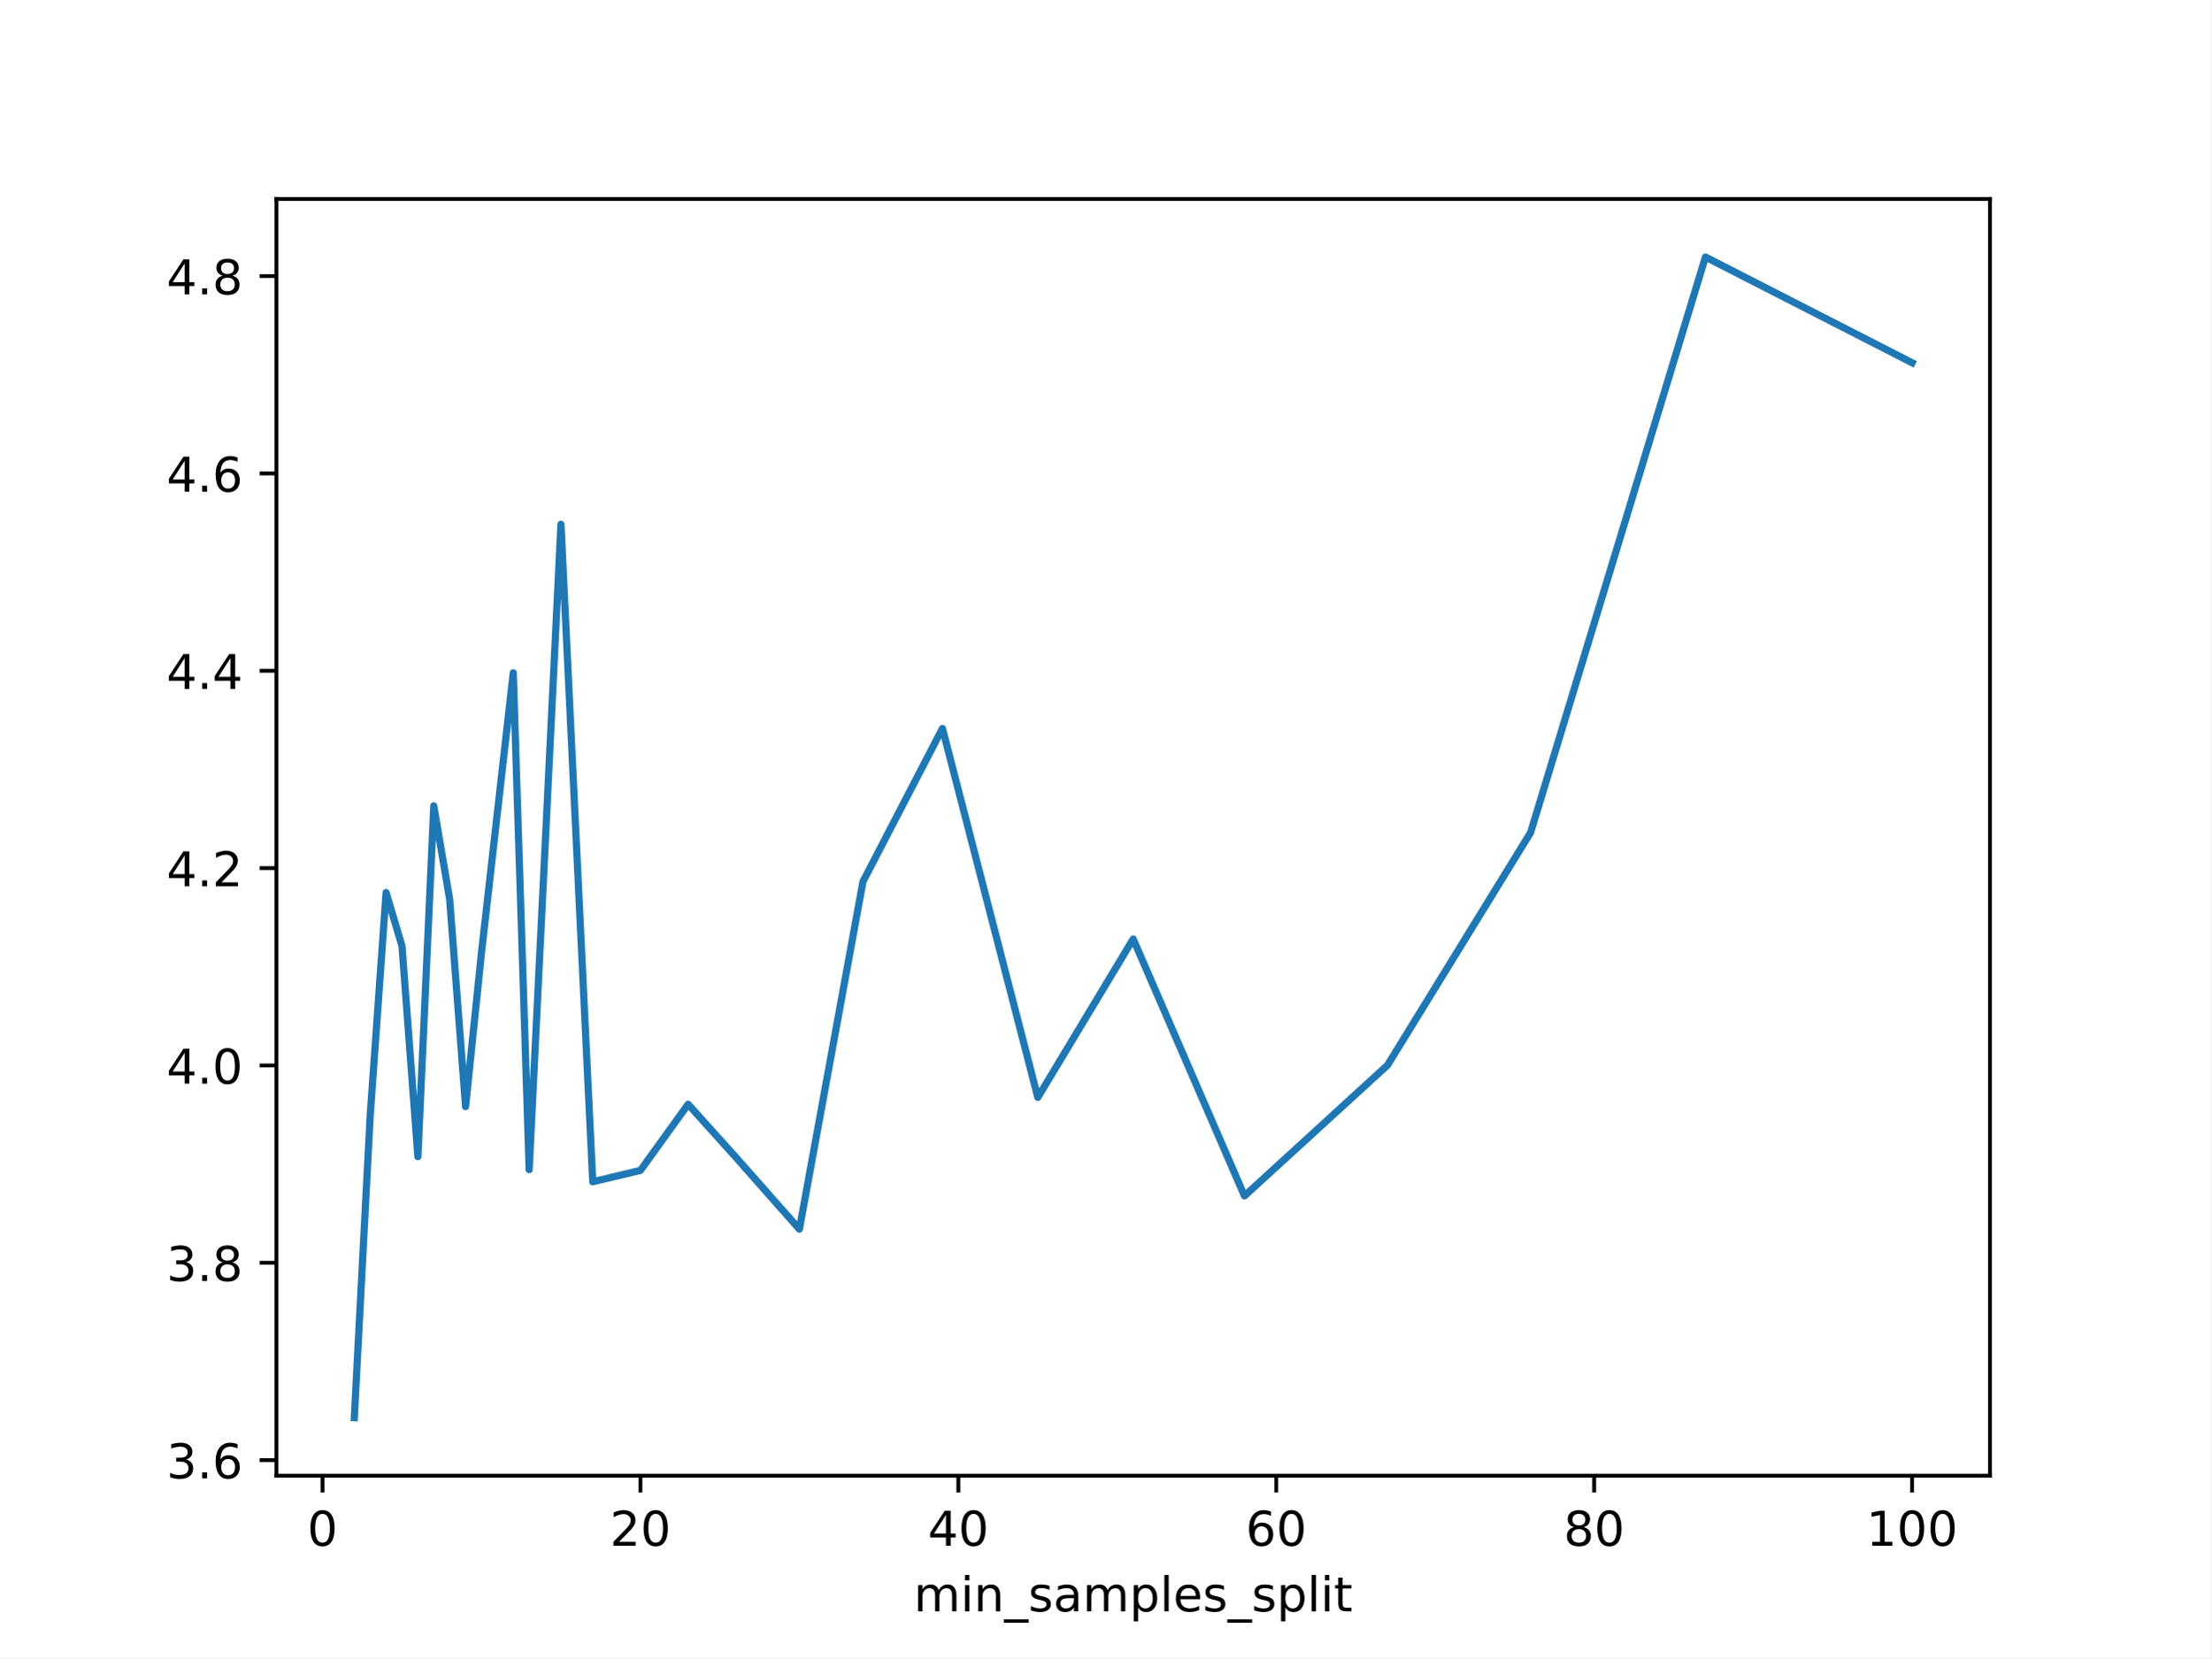
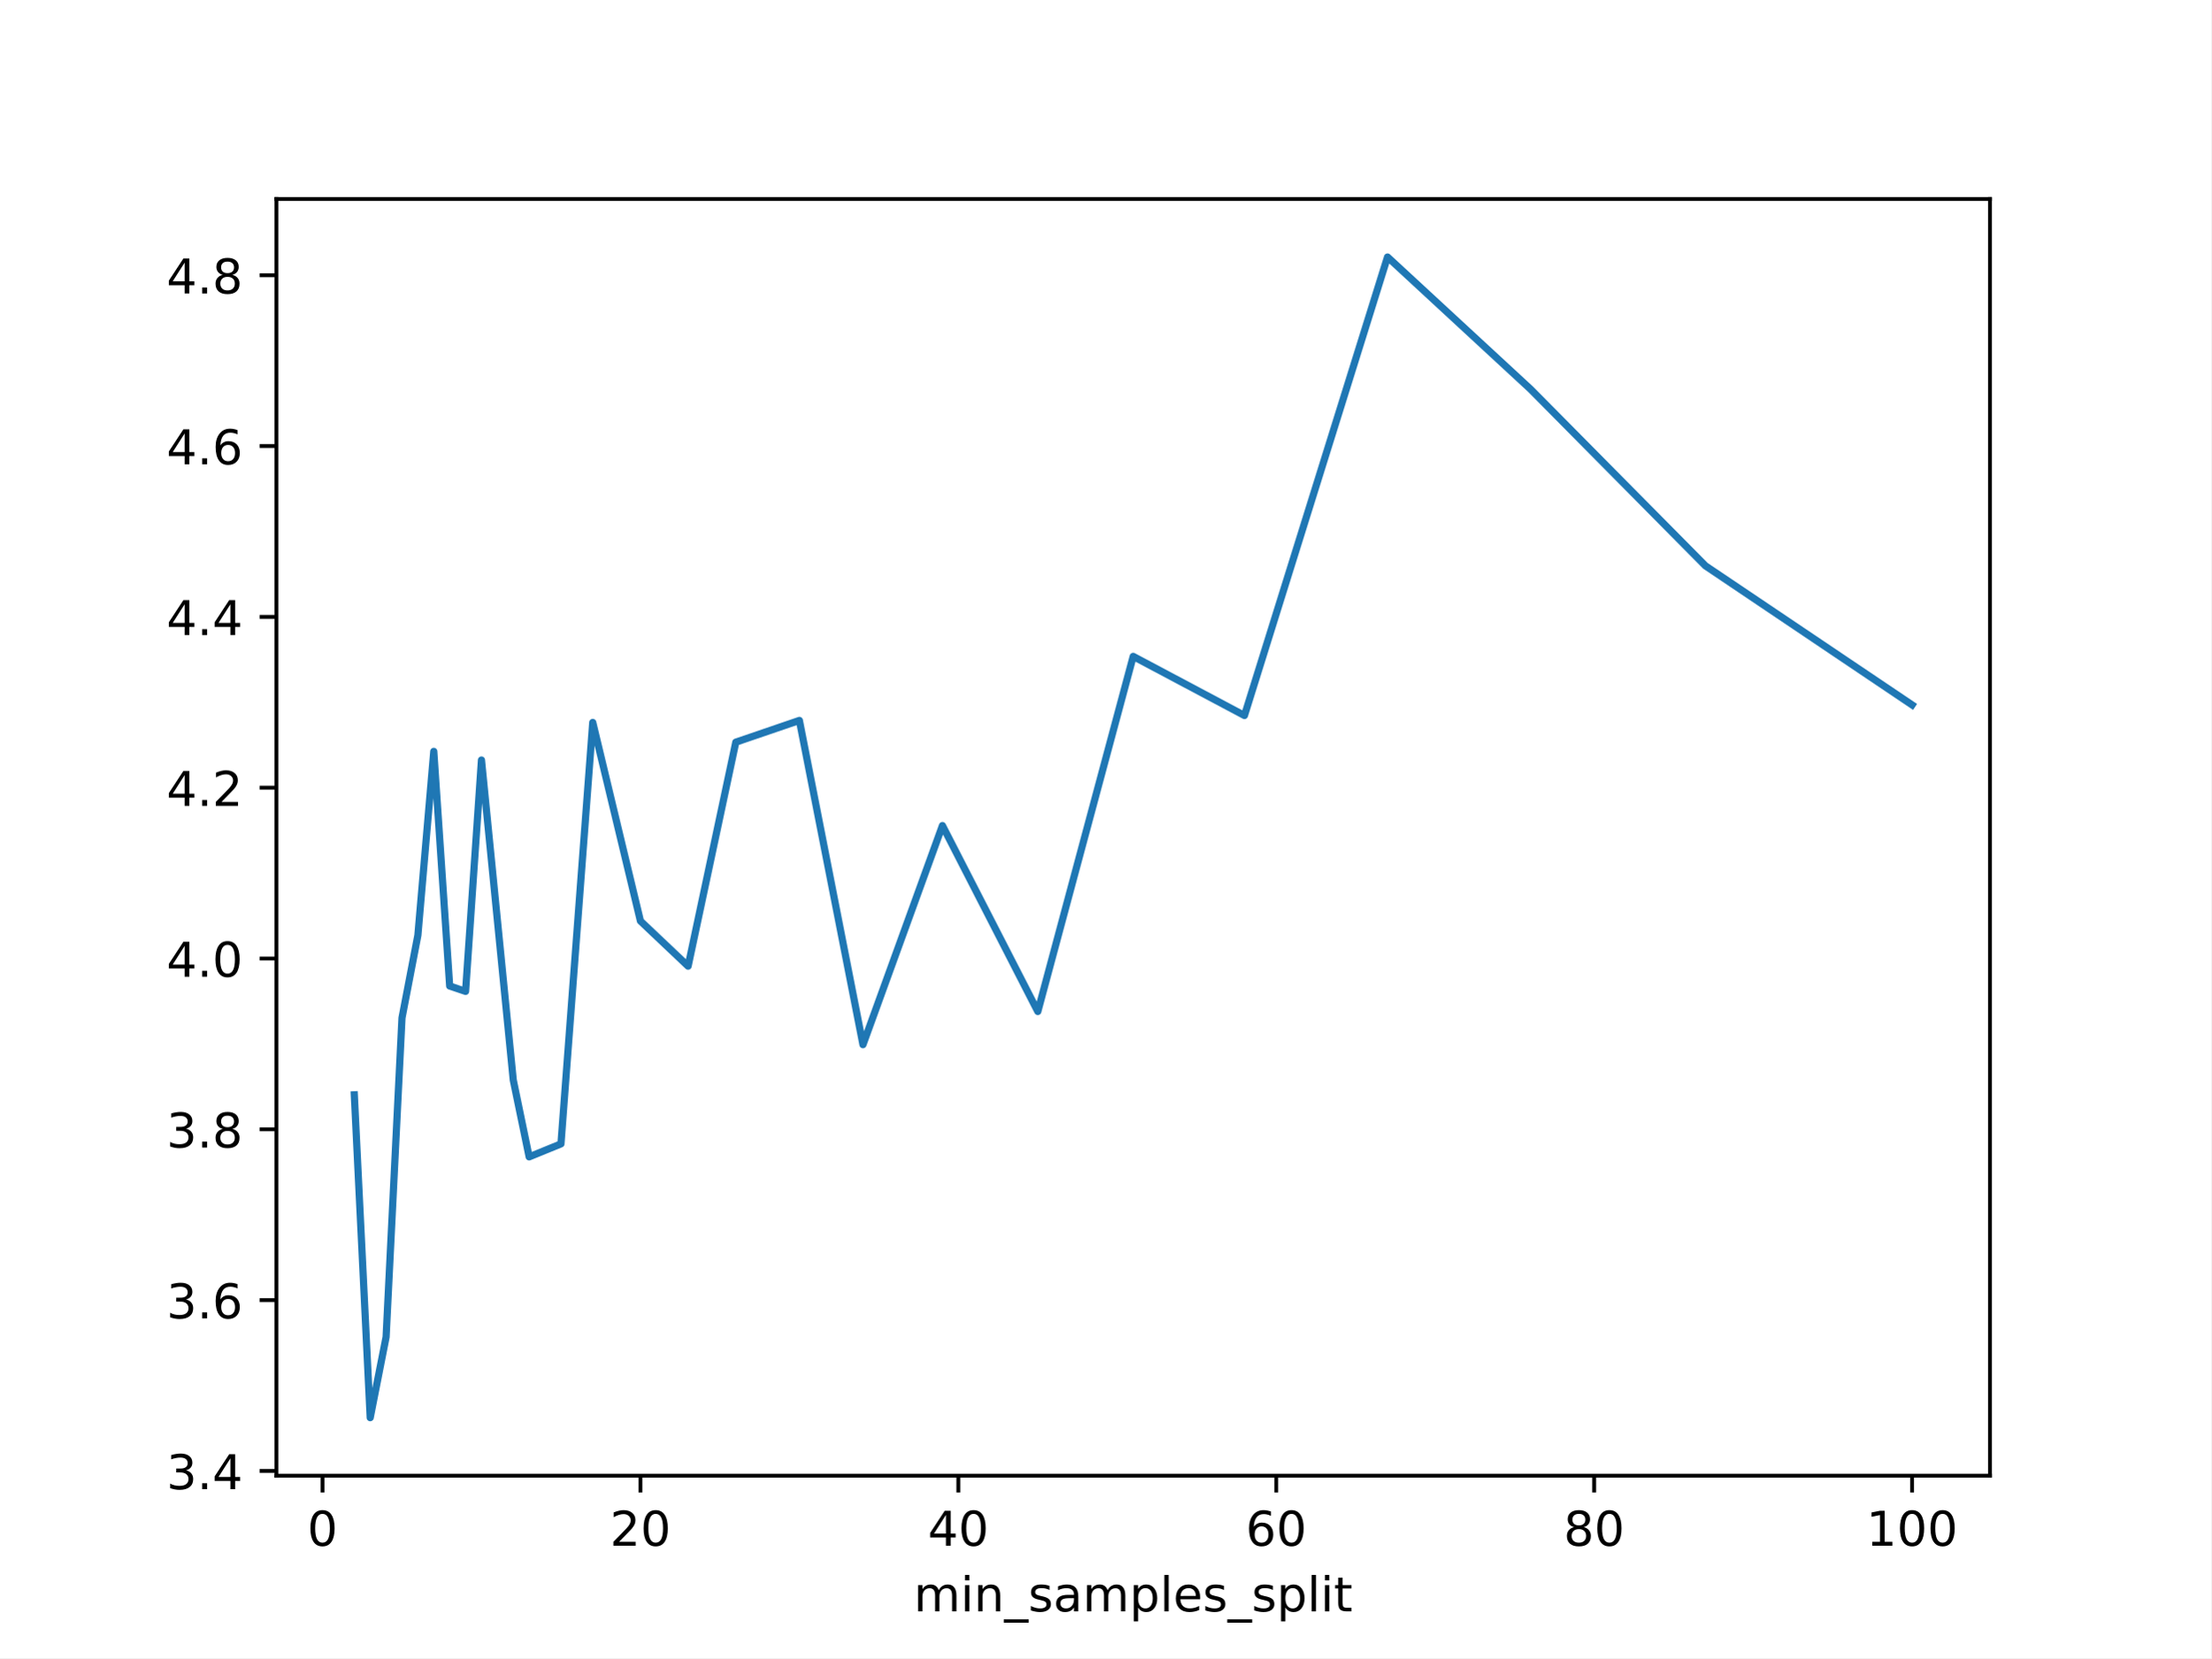
<svg xmlns="http://www.w3.org/2000/svg" xmlns:xlink="http://www.w3.org/1999/xlink" height="345.6pt" version="1.1" viewBox="0 0 460.8 345.6" width="460.8pt">
  <defs>
    <style type="text/css">
*{stroke-linecap:butt;stroke-linejoin:round;}
  </style>
  </defs>
  <g id="figure_1">
    <g id="patch_1">
      <path d="M 0 345.6  L 460.8 345.6  L 460.8 0  L 0 0  z " style="fill:#ffffff;" />
    </g>
    <g id="axes_1">
      <g id="patch_2">
        <path d="M 57.6 307.584  L 414.72 307.584  L 414.72 41.472  L 57.6 41.472  z " style="fill:#ffffff;" />
      </g>
      <g id="matplotlib.axis_1">
        <g id="xtick_1">
          <g id="line2d_1">
            <defs>
-               <path d="M 0 0  L 0 3.5  " id="m1d9256955f" style="stroke:#000000;stroke-width:0.8;" />
-             </defs>
-             <g>
-               <use style="stroke:#000000;stroke-width:0.8;" x="67.207" xlink:href="#m1d9256955f" y="307.584" />
+               <path d="M 0 0  L 0 3.5  " id="m163e35a5de" style="stroke:#000000;stroke-width:0.8;" />
+             </defs>
+             <g>
+               <use style="stroke:#000000;stroke-width:0.8;" x="67.207" xlink:href="#m163e35a5de" y="307.584" />
            </g>
          </g>
          <g id="text_1">
            <defs>
              <path d="M 31.781 66.406  Q 24.172 66.406 20.328 58.906  Q 16.5 51.422 16.5 36.375  Q 16.5 21.391 20.328 13.891  Q 24.172 6.391 31.781 6.391  Q 39.453 6.391 43.281 13.891  Q 47.125 21.391 47.125 36.375  Q 47.125 51.422 43.281 58.906  Q 39.453 66.406 31.781 66.406  z M 31.781 74.219  Q 44.047 74.219 50.516 64.516  Q 56.984 54.828 56.984 36.375  Q 56.984 17.969 50.516 8.266  Q 44.047 -1.422 31.781 -1.422  Q 19.531 -1.422 13.062 8.266  Q 6.594 17.969 6.594 36.375  Q 6.594 54.828 13.062 64.516  Q 19.531 74.219 31.781 74.219  z " id="DejaVuSans-48" />
            </defs>
            <g transform="translate(64.02587 322.1824)scale(0.1 -0.1)">
              <use xlink:href="#DejaVuSans-48" />
            </g>
          </g>
        </g>
        <g id="xtick_2">
          <g id="line2d_2">
            <g>
-               <use style="stroke:#000000;stroke-width:0.8;" x="133.463" xlink:href="#m1d9256955f" y="307.584" />
+               <use style="stroke:#000000;stroke-width:0.8;" x="133.463" xlink:href="#m163e35a5de" y="307.584" />
            </g>
          </g>
          <g id="text_2">
            <defs>
              <path d="M 19.188 8.297  L 53.609 8.297  L 53.609 0  L 7.328 0  L 7.328 8.297  Q 12.938 14.109 22.625 23.891  Q 32.328 33.688 34.812 36.531  Q 39.547 41.844 41.422 45.531  Q 43.312 49.219 43.312 52.781  Q 43.312 58.594 39.234 62.25  Q 35.156 65.922 28.609 65.922  Q 23.969 65.922 18.812 64.312  Q 13.672 62.703 7.812 59.422  L 7.812 69.391  Q 13.766 71.781 18.938 73  Q 24.125 74.219 28.422 74.219  Q 39.75 74.219 46.484 68.547  Q 53.219 62.891 53.219 53.422  Q 53.219 48.922 51.531 44.891  Q 49.859 40.875 45.406 35.406  Q 44.188 33.984 37.641 27.219  Q 31.109 20.453 19.188 8.297  z " id="DejaVuSans-50" />
            </defs>
            <g transform="translate(127.1007 322.1824)scale(0.1 -0.1)">
              <use xlink:href="#DejaVuSans-50" />
              <use x="63.623" xlink:href="#DejaVuSans-48" />
            </g>
          </g>
        </g>
        <g id="xtick_3">
          <g id="line2d_3">
            <g>
-               <use style="stroke:#000000;stroke-width:0.8;" x="199.719" xlink:href="#m1d9256955f" y="307.584" />
+               <use style="stroke:#000000;stroke-width:0.8;" x="199.719" xlink:href="#m163e35a5de" y="307.584" />
            </g>
          </g>
          <g id="text_3">
            <defs>
              <path d="M 37.797 64.312  L 12.891 25.391  L 37.797 25.391  z M 35.203 72.906  L 47.609 72.906  L 47.609 25.391  L 58.016 25.391  L 58.016 17.188  L 47.609 17.188  L 47.609 0  L 37.797 0  L 37.797 17.188  L 4.891 17.188  L 4.891 26.703  z " id="DejaVuSans-52" />
            </defs>
            <g transform="translate(193.3567 322.1824)scale(0.1 -0.1)">
              <use xlink:href="#DejaVuSans-52" />
              <use x="63.623" xlink:href="#DejaVuSans-48" />
            </g>
          </g>
        </g>
        <g id="xtick_4">
          <g id="line2d_4">
            <g>
-               <use style="stroke:#000000;stroke-width:0.8;" x="265.975" xlink:href="#m1d9256955f" y="307.584" />
+               <use style="stroke:#000000;stroke-width:0.8;" x="265.975" xlink:href="#m163e35a5de" y="307.584" />
            </g>
          </g>
          <g id="text_4">
            <defs>
              <path d="M 33.016 40.375  Q 26.375 40.375 22.484 35.828  Q 18.609 31.297 18.609 23.391  Q 18.609 15.531 22.484 10.953  Q 26.375 6.391 33.016 6.391  Q 39.656 6.391 43.531 10.953  Q 47.406 15.531 47.406 23.391  Q 47.406 31.297 43.531 35.828  Q 39.656 40.375 33.016 40.375  z M 52.594 71.297  L 52.594 62.312  Q 48.875 64.062 45.094 64.984  Q 41.312 65.922 37.594 65.922  Q 27.828 65.922 22.672 59.328  Q 17.531 52.734 16.797 39.406  Q 19.672 43.656 24.016 45.922  Q 28.375 48.188 33.594 48.188  Q 44.578 48.188 50.953 41.516  Q 57.328 34.859 57.328 23.391  Q 57.328 12.156 50.688 5.359  Q 44.047 -1.422 33.016 -1.422  Q 20.359 -1.422 13.672 8.266  Q 6.984 17.969 6.984 36.375  Q 6.984 53.656 15.188 63.938  Q 23.391 74.219 37.203 74.219  Q 40.922 74.219 44.703 73.484  Q 48.484 72.75 52.594 71.297  z " id="DejaVuSans-54" />
            </defs>
            <g transform="translate(259.6127 322.1824)scale(0.1 -0.1)">
              <use xlink:href="#DejaVuSans-54" />
              <use x="63.623" xlink:href="#DejaVuSans-48" />
            </g>
          </g>
        </g>
        <g id="xtick_5">
          <g id="line2d_5">
            <g>
-               <use style="stroke:#000000;stroke-width:0.8;" x="332.231" xlink:href="#m1d9256955f" y="307.584" />
+               <use style="stroke:#000000;stroke-width:0.8;" x="332.231" xlink:href="#m163e35a5de" y="307.584" />
            </g>
          </g>
          <g id="text_5">
            <defs>
              <path d="M 31.781 34.625  Q 24.75 34.625 20.719 30.859  Q 16.703 27.094 16.703 20.516  Q 16.703 13.922 20.719 10.156  Q 24.75 6.391 31.781 6.391  Q 38.812 6.391 42.859 10.172  Q 46.922 13.969 46.922 20.516  Q 46.922 27.094 42.891 30.859  Q 38.875 34.625 31.781 34.625  z M 21.922 38.812  Q 15.578 40.375 12.031 44.719  Q 8.5 49.078 8.5 55.328  Q 8.5 64.062 14.719 69.141  Q 20.953 74.219 31.781 74.219  Q 42.672 74.219 48.875 69.141  Q 55.078 64.062 55.078 55.328  Q 55.078 49.078 51.531 44.719  Q 48 40.375 41.703 38.812  Q 48.828 37.156 52.797 32.312  Q 56.781 27.484 56.781 20.516  Q 56.781 9.906 50.312 4.234  Q 43.844 -1.422 31.781 -1.422  Q 19.734 -1.422 13.25 4.234  Q 6.781 9.906 6.781 20.516  Q 6.781 27.484 10.781 32.312  Q 14.797 37.156 21.922 38.812  z M 18.312 54.391  Q 18.312 48.734 21.844 45.562  Q 25.391 42.391 31.781 42.391  Q 38.141 42.391 41.719 45.562  Q 45.312 48.734 45.312 54.391  Q 45.312 60.062 41.719 63.234  Q 38.141 66.406 31.781 66.406  Q 25.391 66.406 21.844 63.234  Q 18.312 60.062 18.312 54.391  z " id="DejaVuSans-56" />
            </defs>
            <g transform="translate(325.8687 322.1824)scale(0.1 -0.1)">
              <use xlink:href="#DejaVuSans-56" />
              <use x="63.623" xlink:href="#DejaVuSans-48" />
            </g>
          </g>
        </g>
        <g id="xtick_6">
          <g id="line2d_6">
            <g>
-               <use style="stroke:#000000;stroke-width:0.8;" x="398.487" xlink:href="#m1d9256955f" y="307.584" />
+               <use style="stroke:#000000;stroke-width:0.8;" x="398.487" xlink:href="#m163e35a5de" y="307.584" />
            </g>
          </g>
          <g id="text_6">
            <defs>
              <path d="M 12.406 8.297  L 28.516 8.297  L 28.516 63.922  L 10.984 60.406  L 10.984 69.391  L 28.422 72.906  L 38.281 72.906  L 38.281 8.297  L 54.391 8.297  L 54.391 0  L 12.406 0  z " id="DejaVuSans-49" />
            </defs>
            <g transform="translate(388.9435 322.1824)scale(0.1 -0.1)">
              <use xlink:href="#DejaVuSans-49" />
              <use x="63.623" xlink:href="#DejaVuSans-48" />
              <use x="127.246" xlink:href="#DejaVuSans-48" />
            </g>
          </g>
        </g>
        <g id="text_7">
          <defs>
            <path d="M 52 44.188  Q 55.375 50.25 60.062 53.125  Q 64.75 56 71.094 56  Q 79.641 56 84.281 50.016  Q 88.922 44.047 88.922 33.016  L 88.922 0  L 79.891 0  L 79.891 32.719  Q 79.891 40.578 77.094 44.375  Q 74.312 48.188 68.609 48.188  Q 61.625 48.188 57.562 43.547  Q 53.516 38.922 53.516 30.906  L 53.516 0  L 44.484 0  L 44.484 32.719  Q 44.484 40.625 41.703 44.406  Q 38.922 48.188 33.109 48.188  Q 26.219 48.188 22.156 43.531  Q 18.109 38.875 18.109 30.906  L 18.109 0  L 9.078 0  L 9.078 54.688  L 18.109 54.688  L 18.109 46.188  Q 21.188 51.219 25.484 53.609  Q 29.781 56 35.688 56  Q 41.656 56 45.828 52.969  Q 50 49.953 52 44.188  z " id="DejaVuSans-109" />
            <path d="M 9.422 54.688  L 18.406 54.688  L 18.406 0  L 9.422 0  z M 9.422 75.984  L 18.406 75.984  L 18.406 64.594  L 9.422 64.594  z " id="DejaVuSans-105" />
            <path d="M 54.891 33.016  L 54.891 0  L 45.906 0  L 45.906 32.719  Q 45.906 40.484 42.875 44.328  Q 39.844 48.188 33.797 48.188  Q 26.516 48.188 22.312 43.547  Q 18.109 38.922 18.109 30.906  L 18.109 0  L 9.078 0  L 9.078 54.688  L 18.109 54.688  L 18.109 46.188  Q 21.344 51.125 25.703 53.562  Q 30.078 56 35.797 56  Q 45.219 56 50.047 50.172  Q 54.891 44.344 54.891 33.016  z " id="DejaVuSans-110" />
            <path d="M 50.984 -16.609  L 50.984 -23.578  L -0.984 -23.578  L -0.984 -16.609  z " id="DejaVuSans-95" />
            <path d="M 44.281 53.078  L 44.281 44.578  Q 40.484 46.531 36.375 47.5  Q 32.281 48.484 27.875 48.484  Q 21.188 48.484 17.844 46.438  Q 14.5 44.391 14.5 40.281  Q 14.5 37.156 16.891 35.375  Q 19.281 33.594 26.516 31.984  L 29.594 31.297  Q 39.156 29.25 43.188 25.516  Q 47.219 21.781 47.219 15.094  Q 47.219 7.469 41.188 3.016  Q 35.156 -1.422 24.609 -1.422  Q 20.219 -1.422 15.453 -0.562  Q 10.688 0.297 5.422 2  L 5.422 11.281  Q 10.406 8.688 15.234 7.391  Q 20.062 6.109 24.812 6.109  Q 31.156 6.109 34.562 8.281  Q 37.984 10.453 37.984 14.406  Q 37.984 18.062 35.516 20.016  Q 33.062 21.969 24.703 23.781  L 21.578 24.516  Q 13.234 26.266 9.516 29.906  Q 5.812 33.547 5.812 39.891  Q 5.812 47.609 11.281 51.797  Q 16.75 56 26.812 56  Q 31.781 56 36.172 55.266  Q 40.578 54.547 44.281 53.078  z " id="DejaVuSans-115" />
            <path d="M 34.281 27.484  Q 23.391 27.484 19.188 25  Q 14.984 22.516 14.984 16.5  Q 14.984 11.719 18.141 8.906  Q 21.297 6.109 26.703 6.109  Q 34.188 6.109 38.703 11.406  Q 43.219 16.703 43.219 25.484  L 43.219 27.484  z M 52.203 31.203  L 52.203 0  L 43.219 0  L 43.219 8.297  Q 40.141 3.328 35.547 0.953  Q 30.953 -1.422 24.312 -1.422  Q 15.922 -1.422 10.953 3.297  Q 6 8.016 6 15.922  Q 6 25.141 12.172 29.828  Q 18.359 34.516 30.609 34.516  L 43.219 34.516  L 43.219 35.406  Q 43.219 41.609 39.141 45  Q 35.062 48.391 27.688 48.391  Q 23 48.391 18.547 47.266  Q 14.109 46.141 10.016 43.891  L 10.016 52.203  Q 14.938 54.109 19.578 55.047  Q 24.219 56 28.609 56  Q 40.484 56 46.344 49.844  Q 52.203 43.703 52.203 31.203  z " id="DejaVuSans-97" />
            <path d="M 18.109 8.203  L 18.109 -20.797  L 9.078 -20.797  L 9.078 54.688  L 18.109 54.688  L 18.109 46.391  Q 20.953 51.266 25.266 53.625  Q 29.594 56 35.594 56  Q 45.562 56 51.781 48.094  Q 58.016 40.188 58.016 27.297  Q 58.016 14.406 51.781 6.484  Q 45.562 -1.422 35.594 -1.422  Q 29.594 -1.422 25.266 0.953  Q 20.953 3.328 18.109 8.203  z M 48.688 27.297  Q 48.688 37.203 44.609 42.844  Q 40.531 48.484 33.406 48.484  Q 26.266 48.484 22.188 42.844  Q 18.109 37.203 18.109 27.297  Q 18.109 17.391 22.188 11.75  Q 26.266 6.109 33.406 6.109  Q 40.531 6.109 44.609 11.75  Q 48.688 17.391 48.688 27.297  z " id="DejaVuSans-112" />
            <path d="M 9.422 75.984  L 18.406 75.984  L 18.406 0  L 9.422 0  z " id="DejaVuSans-108" />
            <path d="M 56.203 29.594  L 56.203 25.203  L 14.891 25.203  Q 15.484 15.922 20.484 11.062  Q 25.484 6.203 34.422 6.203  Q 39.594 6.203 44.453 7.469  Q 49.312 8.734 54.109 11.281  L 54.109 2.781  Q 49.266 0.734 44.188 -0.344  Q 39.109 -1.422 33.891 -1.422  Q 20.797 -1.422 13.156 6.188  Q 5.516 13.812 5.516 26.812  Q 5.516 40.234 12.766 48.109  Q 20.016 56 32.328 56  Q 43.359 56 49.781 48.891  Q 56.203 41.797 56.203 29.594  z M 47.219 32.234  Q 47.125 39.594 43.094 43.984  Q 39.062 48.391 32.422 48.391  Q 24.906 48.391 20.391 44.141  Q 15.875 39.891 15.188 32.172  z " id="DejaVuSans-101" />
            <path d="M 18.312 70.219  L 18.312 54.688  L 36.812 54.688  L 36.812 47.703  L 18.312 47.703  L 18.312 18.016  Q 18.312 11.328 20.141 9.422  Q 21.969 7.516 27.594 7.516  L 36.812 7.516  L 36.812 0  L 27.594 0  Q 17.188 0 13.234 3.875  Q 9.281 7.766 9.281 18.016  L 9.281 47.703  L 2.688 47.703  L 2.688 54.688  L 9.281 54.688  L 9.281 70.219  z " id="DejaVuSans-116" />
          </defs>
          <g transform="translate(190.4311 335.8606)scale(0.1 -0.1)">
            <use xlink:href="#DejaVuSans-109" />
            <use x="97.412" xlink:href="#DejaVuSans-105" />
            <use x="125.195" xlink:href="#DejaVuSans-110" />
            <use x="188.574" xlink:href="#DejaVuSans-95" />
            <use x="238.574" xlink:href="#DejaVuSans-115" />
            <use x="290.674" xlink:href="#DejaVuSans-97" />
            <use x="351.953" xlink:href="#DejaVuSans-109" />
            <use x="449.365" xlink:href="#DejaVuSans-112" />
            <use x="512.842" xlink:href="#DejaVuSans-108" />
            <use x="540.625" xlink:href="#DejaVuSans-101" />
            <use x="602.148" xlink:href="#DejaVuSans-115" />
            <use x="654.248" xlink:href="#DejaVuSans-95" />
            <use x="704.248" xlink:href="#DejaVuSans-115" />
            <use x="756.348" xlink:href="#DejaVuSans-112" />
            <use x="819.824" xlink:href="#DejaVuSans-108" />
            <use x="847.607" xlink:href="#DejaVuSans-105" />
            <use x="875.391" xlink:href="#DejaVuSans-116" />
          </g>
        </g>
      </g>
      <g id="matplotlib.axis_2">
        <g id="ytick_1">
          <g id="line2d_7">
            <defs>
-               <path d="M 0 0  L -3.5 0  " id="mb3e94773f8" style="stroke:#000000;stroke-width:0.8;" />
-             </defs>
-             <g>
-               <use style="stroke:#000000;stroke-width:0.8;" x="57.6" xlink:href="#mb3e94773f8" y="304.336" />
+               <path d="M 0 0  L -3.5 0  " id="m049c2f74b5" style="stroke:#000000;stroke-width:0.8;" />
+             </defs>
+             <g>
+               <use style="stroke:#000000;stroke-width:0.8;" x="57.6" xlink:href="#m049c2f74b5" y="306.596" />
            </g>
          </g>
          <g id="text_8">
            <defs>
              <path d="M 40.578 39.312  Q 47.656 37.797 51.625 33  Q 55.609 28.219 55.609 21.188  Q 55.609 10.406 48.188 4.484  Q 40.766 -1.422 27.094 -1.422  Q 22.516 -1.422 17.656 -0.516  Q 12.797 0.391 7.625 2.203  L 7.625 11.719  Q 11.719 9.328 16.594 8.109  Q 21.484 6.891 26.812 6.891  Q 36.078 6.891 40.938 10.547  Q 45.797 14.203 45.797 21.188  Q 45.797 27.641 41.281 31.266  Q 36.766 34.906 28.719 34.906  L 20.219 34.906  L 20.219 43.016  L 29.109 43.016  Q 36.375 43.016 40.234 45.922  Q 44.094 48.828 44.094 54.297  Q 44.094 59.906 40.109 62.906  Q 36.141 65.922 28.719 65.922  Q 24.656 65.922 20.016 65.031  Q 15.375 64.156 9.812 62.312  L 9.812 71.094  Q 15.438 72.656 20.344 73.438  Q 25.25 74.219 29.594 74.219  Q 40.828 74.219 47.359 69.109  Q 53.906 64.016 53.906 55.328  Q 53.906 49.266 50.438 45.094  Q 46.969 40.922 40.578 39.312  z " id="DejaVuSans-51" />
              <path d="M 10.688 12.406  L 21 12.406  L 21 0  L 10.688 0  z " id="DejaVuSans-46" />
            </defs>
-             <g transform="translate(34.69687 308.1351)scale(0.1 -0.1)">
+             <g transform="translate(34.69687 310.3955)scale(0.1 -0.1)">
              <use xlink:href="#DejaVuSans-51" />
              <use x="63.623" xlink:href="#DejaVuSans-46" />
-               <use x="95.41" xlink:href="#DejaVuSans-54" />
+               <use x="95.41" xlink:href="#DejaVuSans-52" />
            </g>
          </g>
        </g>
        <g id="ytick_2">
          <g id="line2d_8">
            <g>
-               <use style="stroke:#000000;stroke-width:0.8;" x="57.6" xlink:href="#mb3e94773f8" y="263.204" />
+               <use style="stroke:#000000;stroke-width:0.8;" x="57.6" xlink:href="#m049c2f74b5" y="270.992" />
            </g>
          </g>
          <g id="text_9">
-             <g transform="translate(34.69687 267.0027)scale(0.1 -0.1)">
+             <g transform="translate(34.69687 274.7908)scale(0.1 -0.1)">
              <use xlink:href="#DejaVuSans-51" />
              <use x="63.623" xlink:href="#DejaVuSans-46" />
-               <use x="95.41" xlink:href="#DejaVuSans-56" />
+               <use x="95.41" xlink:href="#DejaVuSans-54" />
            </g>
          </g>
        </g>
        <g id="ytick_3">
          <g id="line2d_9">
            <g>
-               <use style="stroke:#000000;stroke-width:0.8;" x="57.6" xlink:href="#mb3e94773f8" y="222.071" />
+               <use style="stroke:#000000;stroke-width:0.8;" x="57.6" xlink:href="#m049c2f74b5" y="235.387" />
            </g>
          </g>
          <g id="text_10">
-             <g transform="translate(34.69687 225.8703)scale(0.1 -0.1)">
-               <use xlink:href="#DejaVuSans-52" />
-               <use x="63.623" xlink:href="#DejaVuSans-46" />
-               <use x="95.41" xlink:href="#DejaVuSans-48" />
+             <g transform="translate(34.69687 239.186)scale(0.1 -0.1)">
+               <use xlink:href="#DejaVuSans-51" />
+               <use x="63.623" xlink:href="#DejaVuSans-46" />
+               <use x="95.41" xlink:href="#DejaVuSans-56" />
            </g>
          </g>
        </g>
        <g id="ytick_4">
          <g id="line2d_10">
            <g>
-               <use style="stroke:#000000;stroke-width:0.8;" x="57.6" xlink:href="#mb3e94773f8" y="180.939" />
+               <use style="stroke:#000000;stroke-width:0.8;" x="57.6" xlink:href="#m049c2f74b5" y="199.782" />
            </g>
          </g>
          <g id="text_11">
-             <g transform="translate(34.69687 184.7379)scale(0.1 -0.1)">
-               <use xlink:href="#DejaVuSans-52" />
-               <use x="63.623" xlink:href="#DejaVuSans-46" />
-               <use x="95.41" xlink:href="#DejaVuSans-50" />
+             <g transform="translate(34.69687 203.5813)scale(0.1 -0.1)">
+               <use xlink:href="#DejaVuSans-52" />
+               <use x="63.623" xlink:href="#DejaVuSans-46" />
+               <use x="95.41" xlink:href="#DejaVuSans-48" />
            </g>
          </g>
        </g>
        <g id="ytick_5">
          <g id="line2d_11">
            <g>
-               <use style="stroke:#000000;stroke-width:0.8;" x="57.6" xlink:href="#mb3e94773f8" y="139.806" />
+               <use style="stroke:#000000;stroke-width:0.8;" x="57.6" xlink:href="#m049c2f74b5" y="164.177" />
            </g>
          </g>
          <g id="text_12">
-             <g transform="translate(34.69687 143.6055)scale(0.1 -0.1)">
-               <use xlink:href="#DejaVuSans-52" />
-               <use x="63.623" xlink:href="#DejaVuSans-46" />
-               <use x="95.41" xlink:href="#DejaVuSans-52" />
+             <g transform="translate(34.69687 167.9765)scale(0.1 -0.1)">
+               <use xlink:href="#DejaVuSans-52" />
+               <use x="63.623" xlink:href="#DejaVuSans-46" />
+               <use x="95.41" xlink:href="#DejaVuSans-50" />
            </g>
          </g>
        </g>
        <g id="ytick_6">
          <g id="line2d_12">
            <g>
-               <use style="stroke:#000000;stroke-width:0.8;" x="57.6" xlink:href="#mb3e94773f8" y="98.674" />
+               <use style="stroke:#000000;stroke-width:0.8;" x="57.6" xlink:href="#m049c2f74b5" y="128.573" />
            </g>
          </g>
          <g id="text_13">
-             <g transform="translate(34.69687 102.4731)scale(0.1 -0.1)">
-               <use xlink:href="#DejaVuSans-52" />
-               <use x="63.623" xlink:href="#DejaVuSans-46" />
-               <use x="95.41" xlink:href="#DejaVuSans-54" />
+             <g transform="translate(34.69687 132.3718)scale(0.1 -0.1)">
+               <use xlink:href="#DejaVuSans-52" />
+               <use x="63.623" xlink:href="#DejaVuSans-46" />
+               <use x="95.41" xlink:href="#DejaVuSans-52" />
            </g>
          </g>
        </g>
        <g id="ytick_7">
          <g id="line2d_13">
            <g>
-               <use style="stroke:#000000;stroke-width:0.8;" x="57.6" xlink:href="#mb3e94773f8" y="57.541" />
+               <use style="stroke:#000000;stroke-width:0.8;" x="57.6" xlink:href="#m049c2f74b5" y="92.968" />
            </g>
          </g>
          <g id="text_14">
-             <g transform="translate(34.69687 61.3407)scale(0.1 -0.1)">
+             <g transform="translate(34.69687 96.76704)scale(0.1 -0.1)">
+               <use xlink:href="#DejaVuSans-52" />
+               <use x="63.623" xlink:href="#DejaVuSans-46" />
+               <use x="95.41" xlink:href="#DejaVuSans-54" />
+             </g>
+           </g>
+         </g>
+         <g id="ytick_8">
+           <g id="line2d_14">
+             <g>
+               <use style="stroke:#000000;stroke-width:0.8;" x="57.6" xlink:href="#m049c2f74b5" y="57.363" />
+             </g>
+           </g>
+           <g id="text_15">
+             <g transform="translate(34.69687 61.16229)scale(0.1 -0.1)">
              <use xlink:href="#DejaVuSans-52" />
              <use x="63.623" xlink:href="#DejaVuSans-46" />
              <use x="95.41" xlink:href="#DejaVuSans-56" />
            </g>
          </g>
        </g>
      </g>
-       <g id="line2d_14">
-         <path clip-path="url(#p2c7b47ebb8)" d="M 73.833 295.488  L 77.146 232.467  L 80.458 186.04  L 83.771 197.194  L 87.084 241.084  L 90.397 167.965  L 93.71 187.482  L 97.022 230.658  L 100.335 198.58  L 106.961 140.233  L 110.274 243.792  L 116.899 109.277  L 123.525 246.318  L 133.463 243.952  L 143.402 230.168  L 153.34 241.203  L 166.591 256.196  L 179.842 183.745  L 196.406 151.829  L 216.283 228.731  L 236.16 195.719  L 259.35 249.268  L 289.165 222.016  L 318.98 173.533  L 355.421 53.568  L 398.487 75.605  " style="fill:none;stroke:#1f77b4;stroke-linecap:square;stroke-width:1.5;" />
+       <g id="line2d_15">
+         <path clip-path="url(#p152bd6ff21)" d="M 73.833 228.197  L 77.146 295.488  L 80.458 278.674  L 83.771 212.157  L 87.084 194.924  L 90.397 156.61  L 93.71 205.513  L 97.022 206.636  L 100.335 158.411  L 106.961 225.122  L 110.274 241.13  L 116.899 238.422  L 123.525 150.576  L 133.463 191.961  L 143.402 201.379  L 153.34 154.692  L 166.591 150.159  L 179.842 217.744  L 196.406 172.073  L 216.283 210.829  L 236.16 136.809  L 259.35 149.132  L 289.165 53.568  L 318.98 81.124  L 355.421 117.937  L 398.487 146.925  " style="fill:none;stroke:#1f77b4;stroke-linecap:square;stroke-width:1.5;" />
      </g>
      <g id="patch_3">
        <path d="M 57.6 307.584  L 57.6 41.472  " style="fill:none;stroke:#000000;stroke-linecap:square;stroke-linejoin:miter;stroke-width:0.8;" />
      </g>
      <g id="patch_4">
        <path d="M 414.72 307.584  L 414.72 41.472  " style="fill:none;stroke:#000000;stroke-linecap:square;stroke-linejoin:miter;stroke-width:0.8;" />
      </g>
      <g id="patch_5">
        <path d="M 57.6 307.584  L 414.72 307.584  " style="fill:none;stroke:#000000;stroke-linecap:square;stroke-linejoin:miter;stroke-width:0.8;" />
      </g>
      <g id="patch_6">
        <path d="M 57.6 41.472  L 414.72 41.472  " style="fill:none;stroke:#000000;stroke-linecap:square;stroke-linejoin:miter;stroke-width:0.8;" />
      </g>
    </g>
  </g>
  <defs>
-     <clipPath id="p2c7b47ebb8">
+     <clipPath id="p152bd6ff21">
      <rect height="266.112" width="357.12" x="57.6" y="41.472" />
    </clipPath>
  </defs>
</svg>
